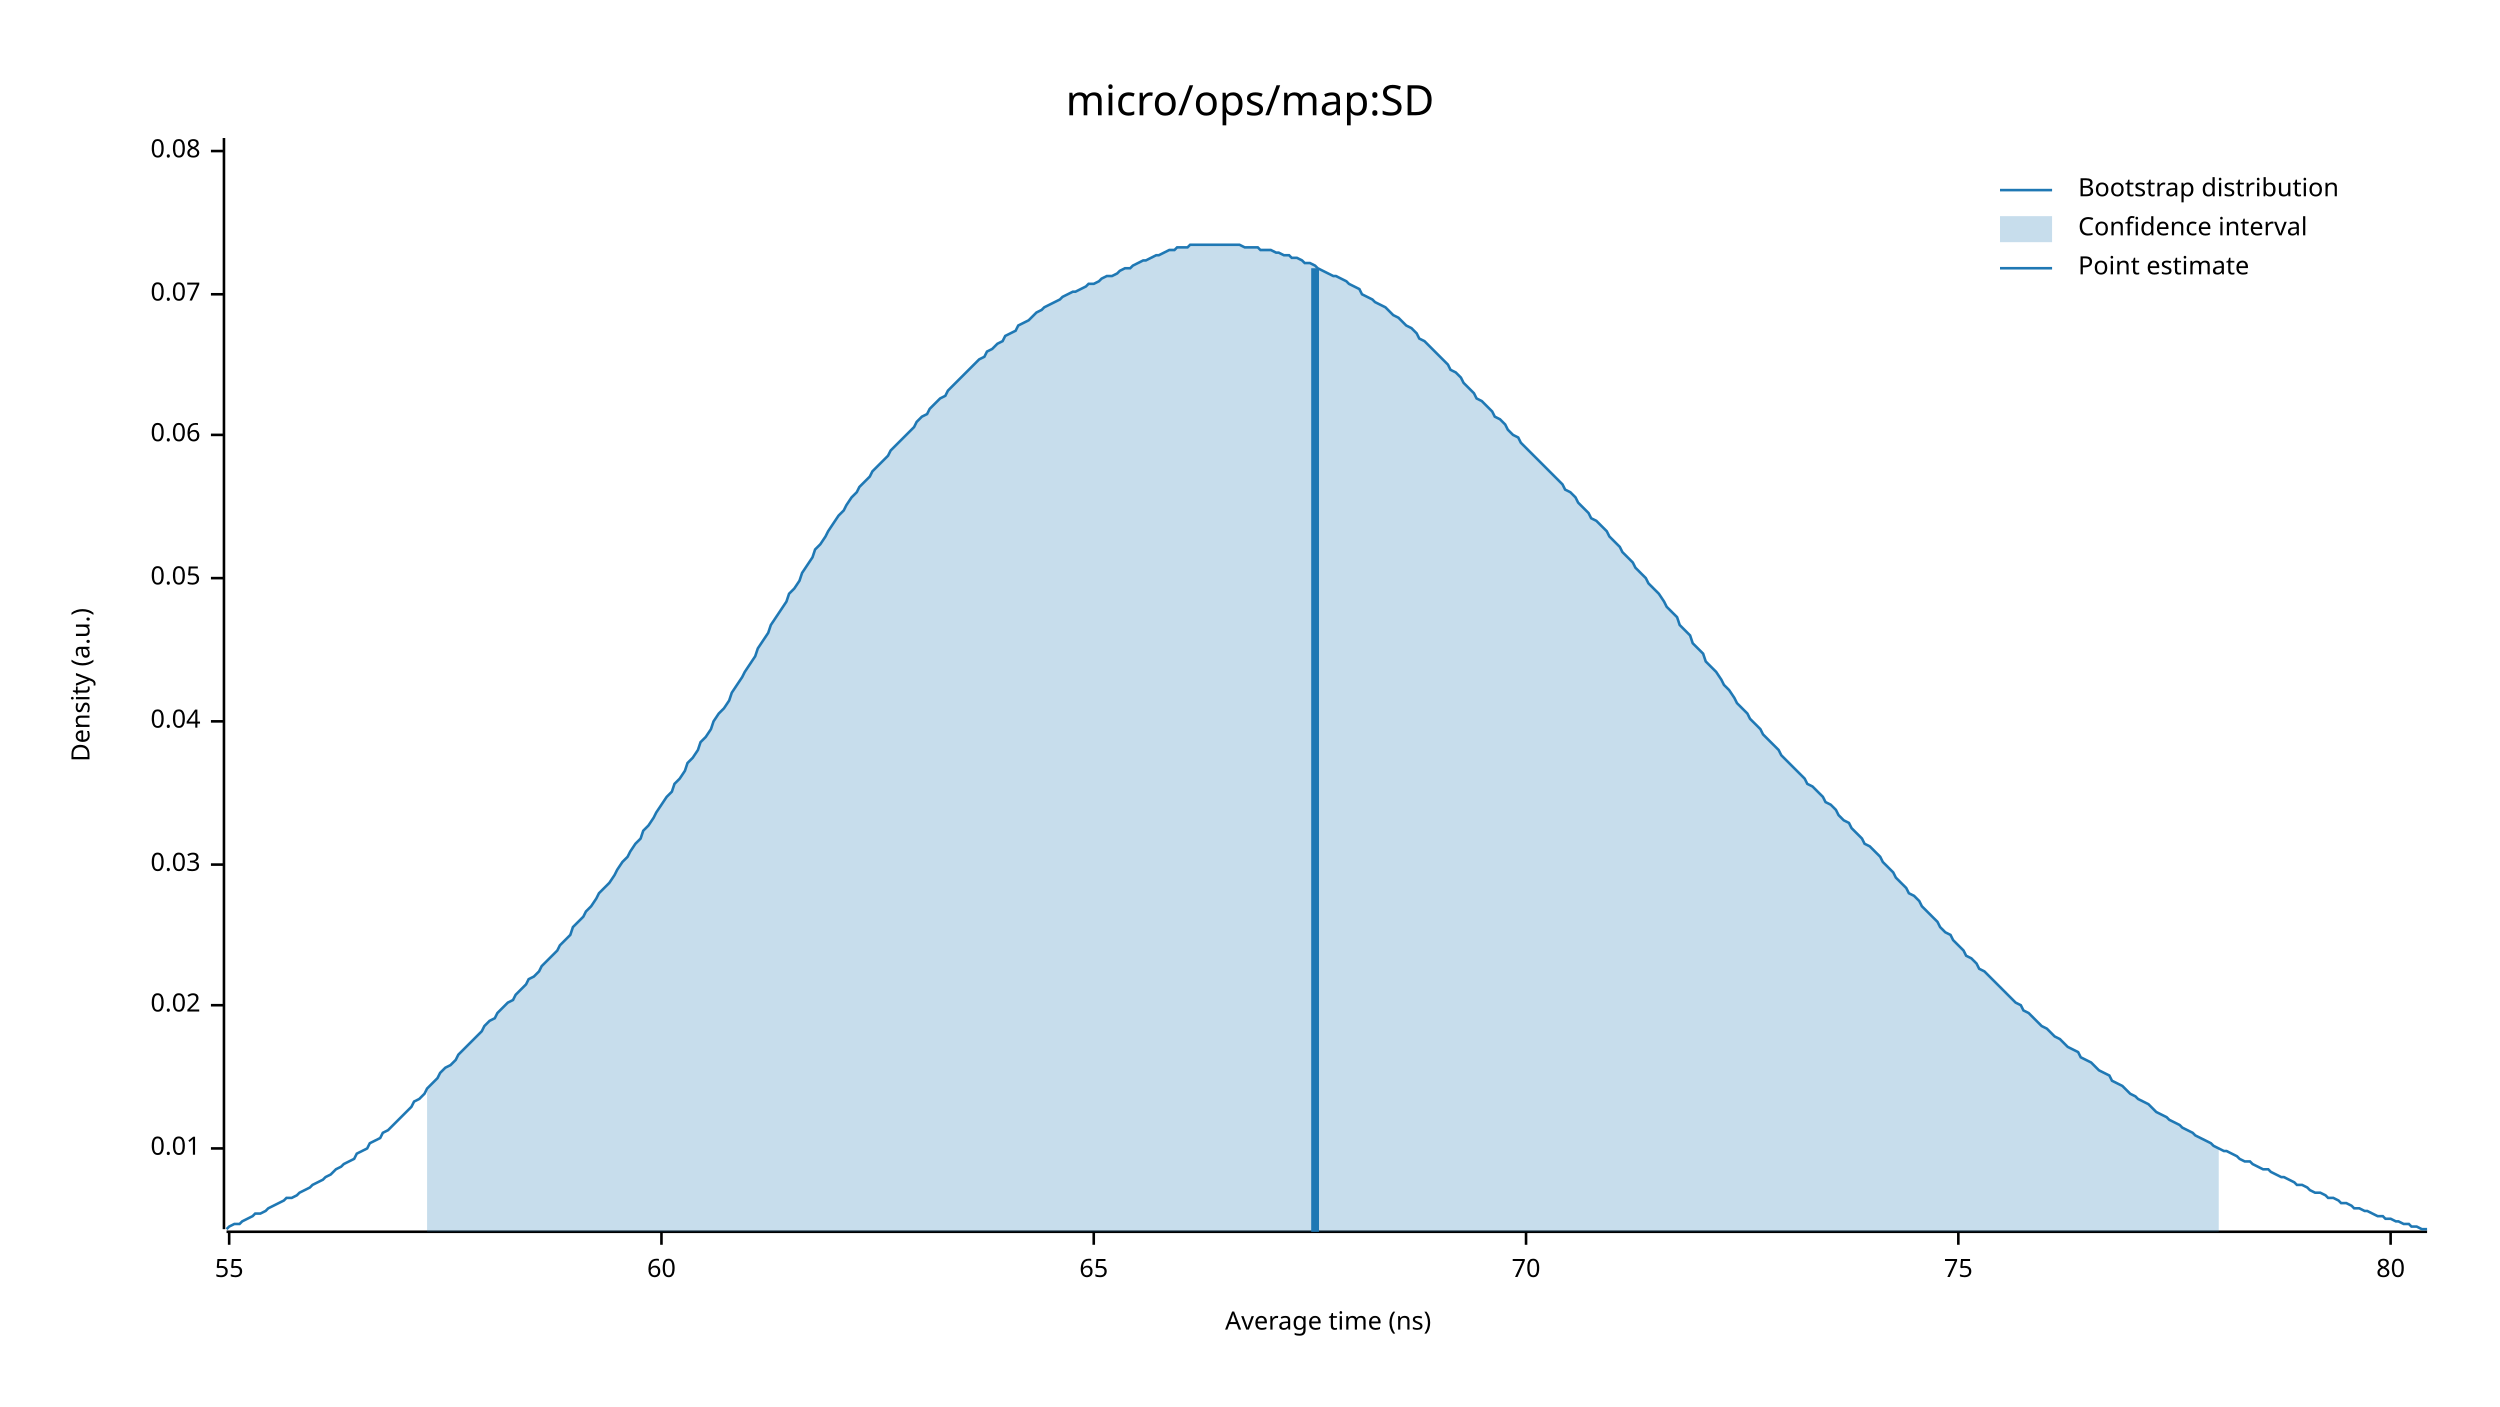
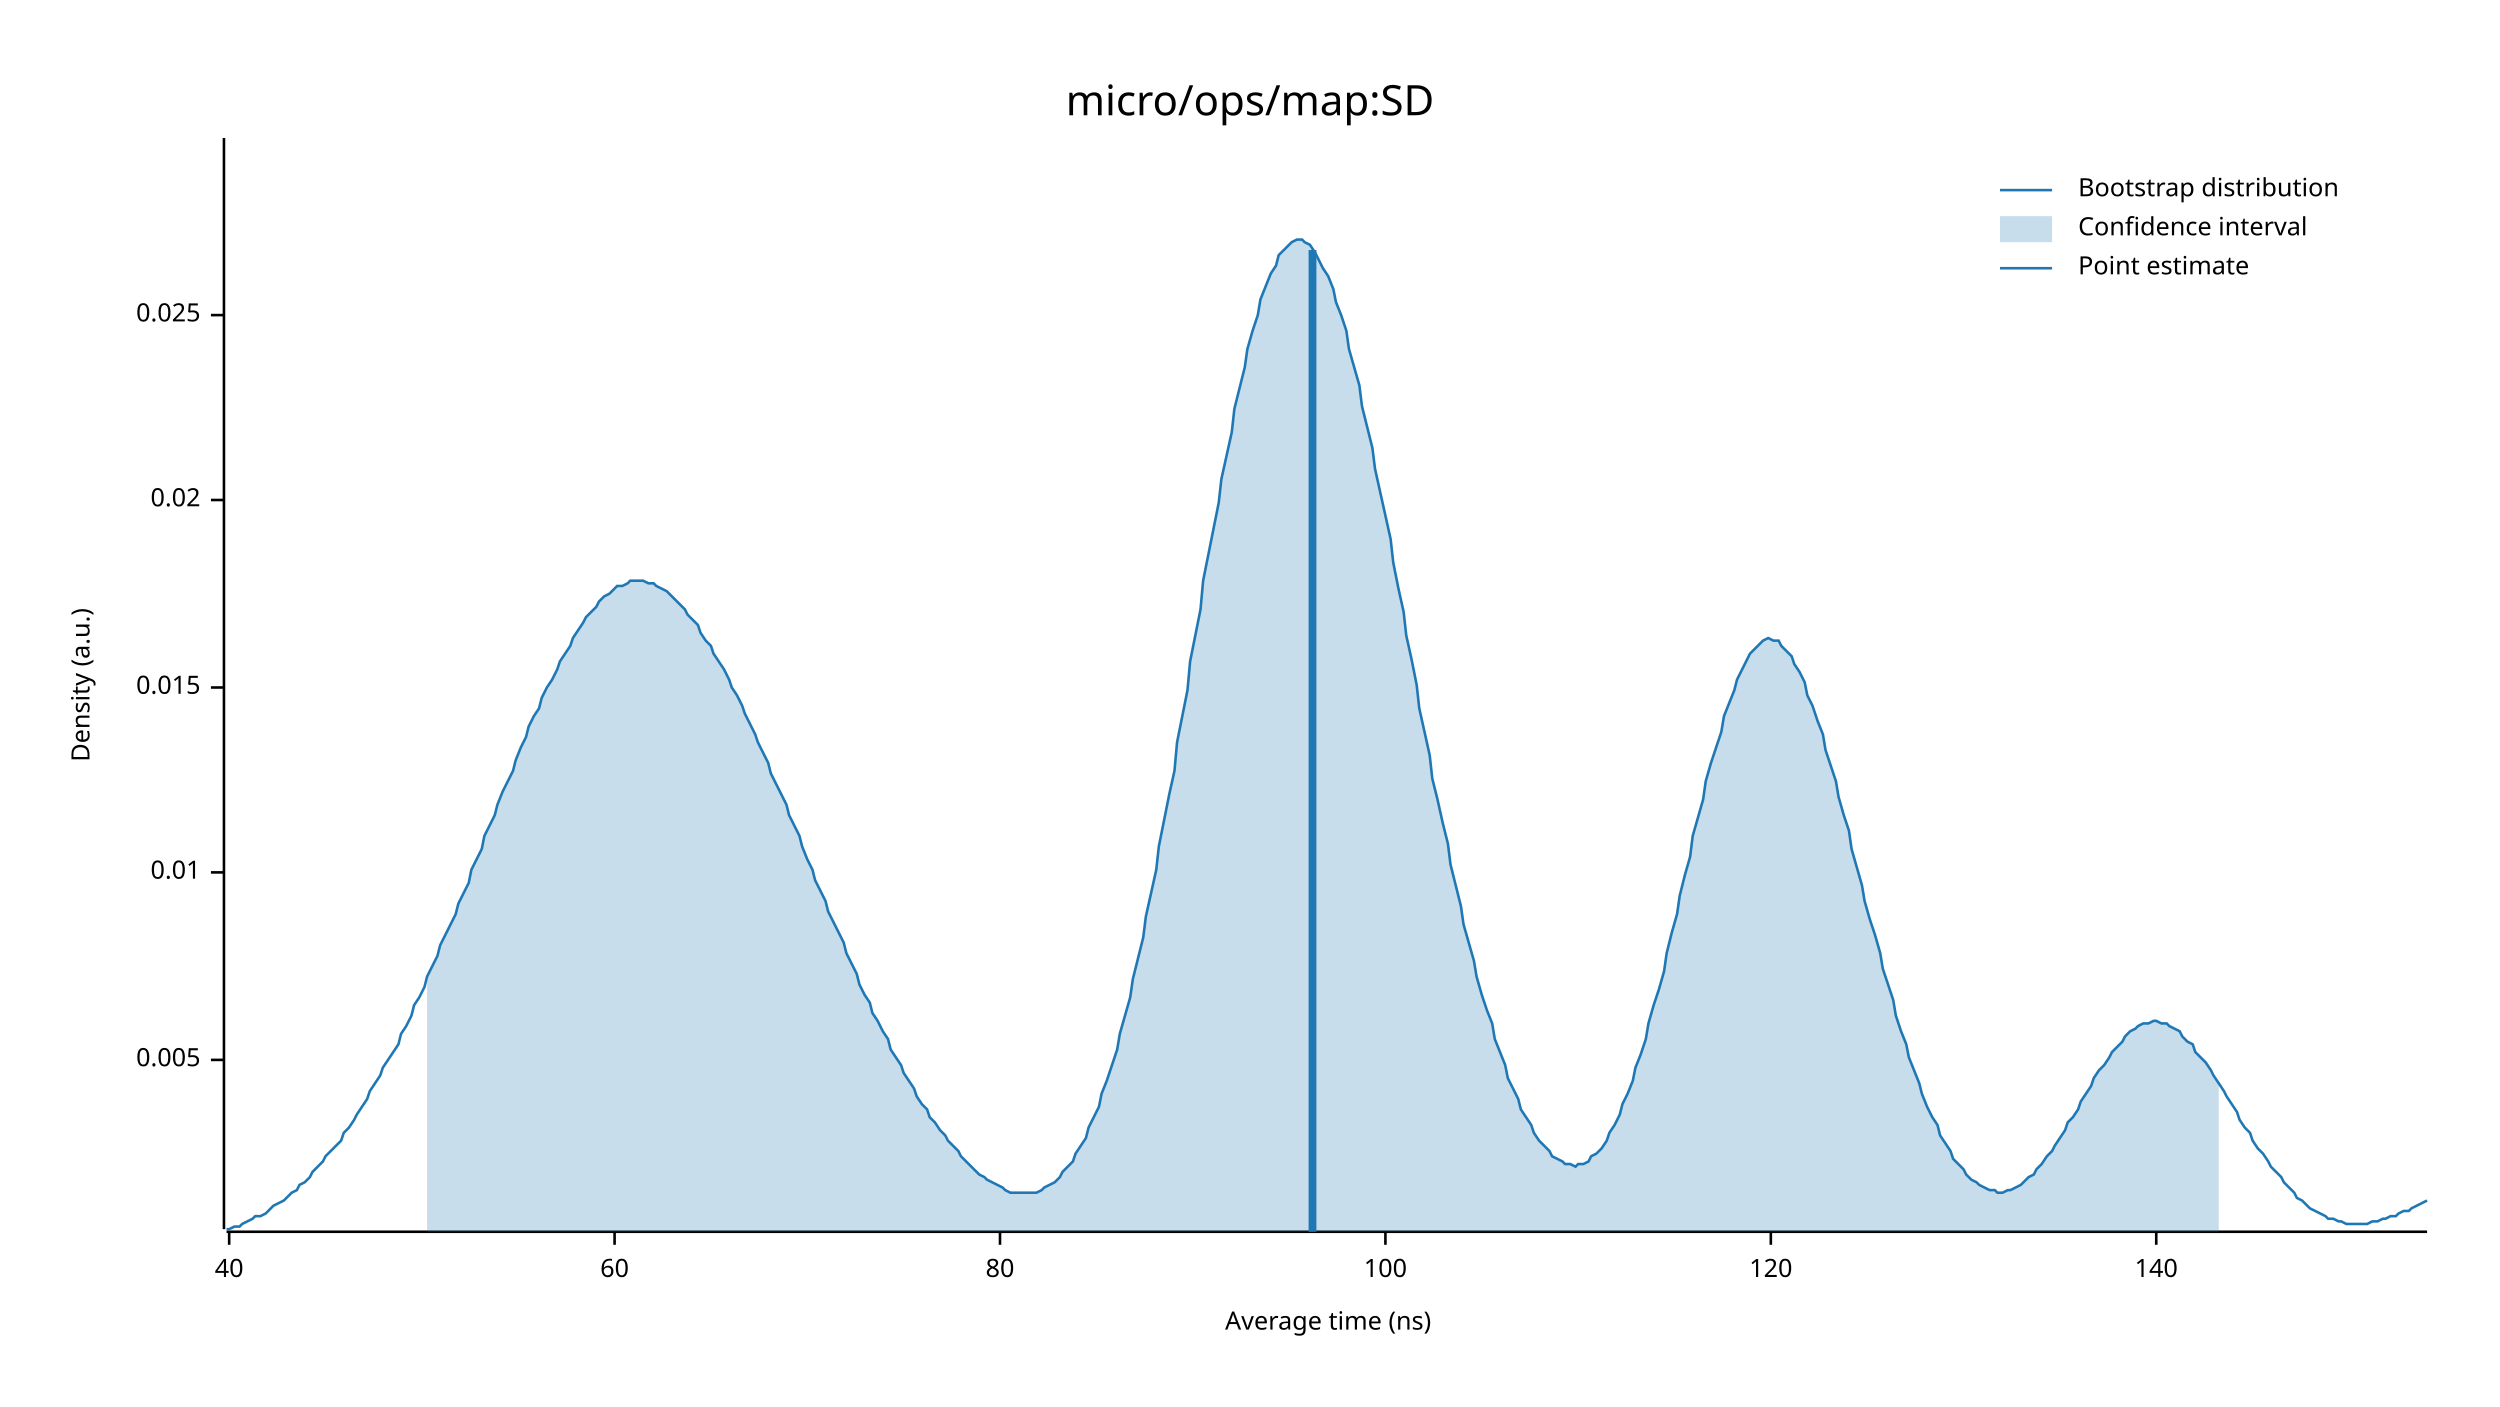
<svg xmlns="http://www.w3.org/2000/svg" width="960" height="540" viewBox="0 0 960 540">
  <text x="480" y="32" dy="0.76em" text-anchor="middle" font-family="sans-serif" font-size="16.129" opacity="1" fill="#000000">
micro/ops/map:SD
</text>
  <text x="27" y="263" dy="0.76em" text-anchor="middle" font-family="sans-serif" font-size="9.677" opacity="1" fill="#000000" transform="rotate(270, 27, 263)">
Density (a.u.)
</text>
  <text x="510" y="513" dy="-0.5ex" text-anchor="middle" font-family="sans-serif" font-size="9.677" opacity="1" fill="#000000">
Average time (ns)
</text>
  <polyline fill="none" opacity="1" stroke="#000000" stroke-width="1" points="86,53 86,472 " />
-   <text x="77" y="441" dy="0.5ex" text-anchor="end" font-family="sans-serif" font-size="9.677" opacity="1" fill="#000000">
+   <text x="77" y="407" dy="0.5ex" text-anchor="end" font-family="sans-serif" font-size="9.677" opacity="1" fill="#000000">
+ 0.005
+ </text>
+   <polyline fill="none" opacity="1" stroke="#000000" stroke-width="1" points="81,407 86,407 " />
+   <text x="77" y="335" dy="0.5ex" text-anchor="end" font-family="sans-serif" font-size="9.677" opacity="1" fill="#000000">
0.01
</text>
-   <polyline fill="none" opacity="1" stroke="#000000" stroke-width="1" points="81,441 86,441 " />
-   <text x="77" y="386" dy="0.5ex" text-anchor="end" font-family="sans-serif" font-size="9.677" opacity="1" fill="#000000">
+   <polyline fill="none" opacity="1" stroke="#000000" stroke-width="1" points="81,335 86,335 " />
+   <text x="77" y="264" dy="0.5ex" text-anchor="end" font-family="sans-serif" font-size="9.677" opacity="1" fill="#000000">
+ 0.015
+ </text>
+   <polyline fill="none" opacity="1" stroke="#000000" stroke-width="1" points="81,264 86,264 " />
+   <text x="77" y="192" dy="0.5ex" text-anchor="end" font-family="sans-serif" font-size="9.677" opacity="1" fill="#000000">
0.02
</text>
-   <polyline fill="none" opacity="1" stroke="#000000" stroke-width="1" points="81,386 86,386 " />
-   <text x="77" y="332" dy="0.5ex" text-anchor="end" font-family="sans-serif" font-size="9.677" opacity="1" fill="#000000">
- 0.03
+   <polyline fill="none" opacity="1" stroke="#000000" stroke-width="1" points="81,192 86,192 " />
+   <text x="77" y="121" dy="0.5ex" text-anchor="end" font-family="sans-serif" font-size="9.677" opacity="1" fill="#000000">
+ 0.025
</text>
-   <polyline fill="none" opacity="1" stroke="#000000" stroke-width="1" points="81,332 86,332 " />
-   <text x="77" y="277" dy="0.5ex" text-anchor="end" font-family="sans-serif" font-size="9.677" opacity="1" fill="#000000">
- 0.04
- </text>
-   <polyline fill="none" opacity="1" stroke="#000000" stroke-width="1" points="81,277 86,277 " />
-   <text x="77" y="222" dy="0.5ex" text-anchor="end" font-family="sans-serif" font-size="9.677" opacity="1" fill="#000000">
- 0.05
- </text>
-   <polyline fill="none" opacity="1" stroke="#000000" stroke-width="1" points="81,222 86,222 " />
-   <text x="77" y="167" dy="0.5ex" text-anchor="end" font-family="sans-serif" font-size="9.677" opacity="1" fill="#000000">
- 0.06
- </text>
-   <polyline fill="none" opacity="1" stroke="#000000" stroke-width="1" points="81,167 86,167 " />
-   <text x="77" y="113" dy="0.5ex" text-anchor="end" font-family="sans-serif" font-size="9.677" opacity="1" fill="#000000">
- 0.07
- </text>
-   <polyline fill="none" opacity="1" stroke="#000000" stroke-width="1" points="81,113 86,113 " />
-   <text x="77" y="58" dy="0.5ex" text-anchor="end" font-family="sans-serif" font-size="9.677" opacity="1" fill="#000000">
- 0.08
- </text>
-   <polyline fill="none" opacity="1" stroke="#000000" stroke-width="1" points="81,58 86,58 " />
+   <polyline fill="none" opacity="1" stroke="#000000" stroke-width="1" points="81,121 86,121 " />
  <polyline fill="none" opacity="1" stroke="#000000" stroke-width="1" points="87,473 932,473 " />
  <text x="88" y="483" dy="0.76em" text-anchor="middle" font-family="sans-serif" font-size="9.677" opacity="1" fill="#000000">
- 55
+ 40
</text>
  <polyline fill="none" opacity="1" stroke="#000000" stroke-width="1" points="88,473 88,478 " />
-   <text x="254" y="483" dy="0.76em" text-anchor="middle" font-family="sans-serif" font-size="9.677" opacity="1" fill="#000000">
+   <text x="236" y="483" dy="0.76em" text-anchor="middle" font-family="sans-serif" font-size="9.677" opacity="1" fill="#000000">
60
</text>
-   <polyline fill="none" opacity="1" stroke="#000000" stroke-width="1" points="254,473 254,478 " />
-   <text x="420" y="483" dy="0.76em" text-anchor="middle" font-family="sans-serif" font-size="9.677" opacity="1" fill="#000000">
- 65
- </text>
-   <polyline fill="none" opacity="1" stroke="#000000" stroke-width="1" points="420,473 420,478 " />
-   <text x="586" y="483" dy="0.76em" text-anchor="middle" font-family="sans-serif" font-size="9.677" opacity="1" fill="#000000">
- 70
- </text>
-   <polyline fill="none" opacity="1" stroke="#000000" stroke-width="1" points="586,473 586,478 " />
-   <text x="752" y="483" dy="0.76em" text-anchor="middle" font-family="sans-serif" font-size="9.677" opacity="1" fill="#000000">
- 75
- </text>
-   <polyline fill="none" opacity="1" stroke="#000000" stroke-width="1" points="752,473 752,478 " />
-   <text x="918" y="483" dy="0.76em" text-anchor="middle" font-family="sans-serif" font-size="9.677" opacity="1" fill="#000000">
+   <polyline fill="none" opacity="1" stroke="#000000" stroke-width="1" points="236,473 236,478 " />
+   <text x="384" y="483" dy="0.76em" text-anchor="middle" font-family="sans-serif" font-size="9.677" opacity="1" fill="#000000">
80
</text>
-   <polyline fill="none" opacity="1" stroke="#000000" stroke-width="1" points="918,473 918,478 " />
-   <polyline fill="none" opacity="1" stroke="#1F78B4" stroke-width="1" points="87,472 88,471 90,470 92,470 93,469 95,468 97,467 98,466 100,466 102,465 103,464 105,463 107,462 109,461 110,460 112,460 114,459 115,458 117,457 119,456 120,455 122,454 124,453 125,452 127,451 129,449 131,448 132,447 134,446 136,445 137,443 139,442 141,441 142,439 144,438 146,437 147,435 149,434 151,432 153,430 154,429 156,427 158,425 159,423 161,422 163,420 164,418 166,416 168,414 169,412 171,410 173,409 175,407 176,405 178,403 180,401 181,400 183,398 185,396 186,394 188,392 190,391 191,389 193,387 195,385 197,384 198,382 200,380 202,378 203,376 205,375 207,373 208,371 210,369 212,367 214,365 215,363 217,361 219,359 220,356 222,354 224,352 225,350 227,348 229,345 230,343 232,341 234,339 236,336 237,334 239,331 241,329 242,327 244,324 246,322 247,319 249,317 251,314 252,312 254,309 256,306 258,304 259,301 261,299 263,296 264,293 266,291 268,288 269,285 271,283 273,280 274,277 276,274 278,272 280,269 281,266 283,263 285,260 286,258 288,255 290,252 291,249 293,246 295,243 296,240 298,237 300,234 302,231 303,228 305,226 307,223 308,220 310,217 312,214 313,211 315,209 317,206 318,204 320,201 322,198 324,196 325,194 327,191 329,189 330,187 332,185 334,183 335,181 337,179 339,177 341,175 342,173 344,171 346,169 347,168 349,166 351,164 352,162 354,160 356,159 357,157 359,155 361,153 363,152 364,150 366,148 368,146 369,145 371,143 373,141 374,140 376,138 378,137 379,135 381,134 383,132 385,131 386,129 388,128 390,127 391,125 393,124 395,123 396,122 398,120 400,119 401,118 403,117 405,116 407,115 408,114 410,113 412,112 413,112 415,111 417,110 418,109 420,109 422,108 423,107 425,106 427,106 429,105 430,104 432,103 434,103 435,102 437,101 439,100 440,100 442,99 444,98 445,98 447,97 449,96 451,96 452,95 454,95 456,95 457,94 459,94 461,94 462,94 464,94 466,94 468,94 469,94 471,94 473,94 474,94 476,94 478,95 479,95 481,95 483,95 484,96 486,96 488,96 490,97 491,97 493,98 495,98 496,99 498,99 500,100 501,101 503,101 505,102 506,103 508,104 510,105 512,106 513,106 515,107 517,108 518,109 520,110 522,111 523,113 525,114 527,115 528,116 530,117 532,118 534,120 535,121 537,122 539,124 540,125 542,126 544,128 545,130 547,131 549,133 550,134 552,136 554,138 556,140 557,142 559,143 561,145 562,147 564,149 566,151 567,153 569,154 571,156 573,158 574,160 576,161 578,163 579,165 581,167 583,168 584,170 586,172 588,174 589,175 591,177 593,179 595,181 596,182 598,184 600,186 601,188 603,189 605,191 606,193 608,195 610,197 611,199 613,200 615,202 617,204 618,206 620,208 622,210 623,212 625,214 627,216 628,218 630,220 632,222 633,224 635,226 637,228 639,231 640,233 642,235 644,237 645,240 647,242 649,244 650,247 652,249 654,251 655,254 657,256 659,258 661,261 662,263 664,265 666,268 667,270 669,272 671,274 672,276 674,278 676,280 677,282 679,284 681,286 683,288 684,290 686,292 688,294 689,295 691,297 693,299 694,301 696,302 698,304 700,306 701,308 703,309 705,311 706,313 708,315 710,316 711,318 713,320 715,322 716,324 718,325 720,327 722,329 723,331 725,333 727,335 728,337 730,339 732,341 733,343 735,344 737,346 738,348 740,350 742,352 744,354 745,356 747,358 749,359 750,361 752,363 754,365 755,367 757,368 759,370 760,372 762,373 764,375 766,377 767,378 769,380 771,382 772,383 774,385 776,386 777,388 779,389 781,391 782,392 784,394 786,395 788,397 789,398 791,399 793,401 794,402 796,403 798,404 799,406 801,407 803,408 804,409 806,411 808,412 810,413 811,415 813,416 815,417 816,418 818,420 820,421 821,422 823,423 825,424 827,426 828,427 830,428 832,429 833,430 835,431 837,432 838,433 840,434 842,435 843,436 845,437 847,438 849,439 850,440 852,441 854,442 855,442 857,443 859,444 860,445 862,446 864,446 865,447 867,448 869,449 871,449 872,450 874,451 876,452 877,452 879,453 881,454 882,455 884,455 886,456 887,457 889,458 891,458 893,459 894,460 896,460 898,461 899,462 901,462 903,463 904,464 906,464 908,465 909,465 911,466 913,467 915,467 916,468 918,468 920,469 921,469 923,470 925,470 926,471 928,471 930,472 932,472 " />
-   <polygon opacity="0.25" fill="#1F78B4" points="164,418 166,416 168,414 169,412 171,410 173,409 175,407 176,405 178,403 180,401 181,400 183,398 185,396 186,394 188,392 190,391 191,389 193,387 195,385 197,384 198,382 200,380 202,378 203,376 205,375 207,373 208,371 210,369 212,367 214,365 215,363 217,361 219,359 220,356 222,354 224,352 225,350 227,348 229,345 230,343 232,341 234,339 236,336 237,334 239,331 241,329 242,327 244,324 246,322 247,319 249,317 251,314 252,312 254,309 256,306 258,304 259,301 261,299 263,296 264,293 266,291 268,288 269,285 271,283 273,280 274,277 276,274 278,272 280,269 281,266 283,263 285,260 286,258 288,255 290,252 291,249 293,246 295,243 296,240 298,237 300,234 302,231 303,228 305,226 307,223 308,220 310,217 312,214 313,211 315,209 317,206 318,204 320,201 322,198 324,196 325,194 327,191 329,189 330,187 332,185 334,183 335,181 337,179 339,177 341,175 342,173 344,171 346,169 347,168 349,166 351,164 352,162 354,160 356,159 357,157 359,155 361,153 363,152 364,150 366,148 368,146 369,145 371,143 373,141 374,140 376,138 378,137 379,135 381,134 383,132 385,131 386,129 388,128 390,127 391,125 393,124 395,123 396,122 398,120 400,119 401,118 403,117 405,116 407,115 408,114 410,113 412,112 413,112 415,111 417,110 418,109 420,109 422,108 423,107 425,106 427,106 429,105 430,104 432,103 434,103 435,102 437,101 439,100 440,100 442,99 444,98 445,98 447,97 449,96 451,96 452,95 454,95 456,95 457,94 459,94 461,94 462,94 464,94 466,94 468,94 469,94 471,94 473,94 474,94 476,94 478,95 479,95 481,95 483,95 484,96 486,96 488,96 490,97 491,97 493,98 495,98 496,99 498,99 500,100 501,101 503,101 505,102 506,103 508,104 510,105 512,106 513,106 515,107 517,108 518,109 520,110 522,111 523,113 525,114 527,115 528,116 530,117 532,118 534,120 535,121 537,122 539,124 540,125 542,126 544,128 545,130 547,131 549,133 550,134 552,136 554,138 556,140 557,142 559,143 561,145 562,147 564,149 566,151 567,153 569,154 571,156 573,158 574,160 576,161 578,163 579,165 581,167 583,168 584,170 586,172 588,174 589,175 591,177 593,179 595,181 596,182 598,184 600,186 601,188 603,189 605,191 606,193 608,195 610,197 611,199 613,200 615,202 617,204 618,206 620,208 622,210 623,212 625,214 627,216 628,218 630,220 632,222 633,224 635,226 637,228 639,231 640,233 642,235 644,237 645,240 647,242 649,244 650,247 652,249 654,251 655,254 657,256 659,258 661,261 662,263 664,265 666,268 667,270 669,272 671,274 672,276 674,278 676,280 677,282 679,284 681,286 683,288 684,290 686,292 688,294 689,295 691,297 693,299 694,301 696,302 698,304 700,306 701,308 703,309 705,311 706,313 708,315 710,316 711,318 713,320 715,322 716,324 718,325 720,327 722,329 723,331 725,333 727,335 728,337 730,339 732,341 733,343 735,344 737,346 738,348 740,350 742,352 744,354 745,356 747,358 749,359 750,361 752,363 754,365 755,367 757,368 759,370 760,372 762,373 764,375 766,377 767,378 769,380 771,382 772,383 774,385 776,386 777,388 779,389 781,391 782,392 784,394 786,395 788,397 789,398 791,399 793,401 794,402 796,403 798,404 799,406 801,407 803,408 804,409 806,411 808,412 810,413 811,415 813,416 815,417 816,418 818,420 820,421 821,422 823,423 825,424 827,426 828,427 830,428 832,429 833,430 835,431 837,432 838,433 840,434 842,435 843,436 845,437 847,438 849,439 850,440 852,441 852,473 164,473 " />
-   <polyline fill="none" opacity="1" stroke="#1F78B4" stroke-width="3" points="505,473 505,103 " />
+   <polyline fill="none" opacity="1" stroke="#000000" stroke-width="1" points="384,473 384,478 " />
+   <text x="532" y="483" dy="0.76em" text-anchor="middle" font-family="sans-serif" font-size="9.677" opacity="1" fill="#000000">
+ 100
+ </text>
+   <polyline fill="none" opacity="1" stroke="#000000" stroke-width="1" points="532,473 532,478 " />
+   <text x="680" y="483" dy="0.76em" text-anchor="middle" font-family="sans-serif" font-size="9.677" opacity="1" fill="#000000">
+ 120
+ </text>
+   <polyline fill="none" opacity="1" stroke="#000000" stroke-width="1" points="680,473 680,478 " />
+   <text x="828" y="483" dy="0.76em" text-anchor="middle" font-family="sans-serif" font-size="9.677" opacity="1" fill="#000000">
+ 140
+ </text>
+   <polyline fill="none" opacity="1" stroke="#000000" stroke-width="1" points="828,473 828,478 " />
+   <polyline fill="none" opacity="1" stroke="#1F78B4" stroke-width="1" points="87,472 88,472 90,471 92,471 93,470 95,469 97,468 98,467 100,467 102,466 103,465 105,463 107,462 109,461 110,460 112,458 114,457 115,455 117,454 119,452 120,450 122,448 124,446 125,444 127,442 129,440 131,438 132,435 134,433 136,430 137,428 139,425 141,422 142,419 144,416 146,413 147,410 149,407 151,404 153,401 154,397 156,394 158,390 159,386 161,383 163,379 164,375 166,371 168,367 169,363 171,359 173,355 175,351 176,347 178,343 180,339 181,334 183,330 185,326 186,321 188,317 190,313 191,309 193,304 195,300 197,296 198,292 200,287 202,283 203,279 205,275 207,272 208,268 210,264 212,261 214,257 215,254 217,251 219,248 220,245 222,242 224,239 225,237 227,235 229,233 230,231 232,229 234,228 236,226 237,225 239,225 241,224 242,223 244,223 246,223 247,223 249,224 251,224 252,225 254,226 256,227 258,229 259,230 261,232 263,234 264,236 266,238 268,240 269,243 271,246 273,248 274,251 276,254 278,257 280,261 281,264 283,267 285,271 286,274 288,278 290,282 291,285 293,289 295,293 296,297 298,301 300,305 302,309 303,313 305,317 307,321 308,325 310,330 312,334 313,338 315,342 317,346 318,350 320,354 322,358 324,362 325,366 327,370 329,374 330,378 332,382 334,385 335,389 337,392 339,396 341,399 342,403 344,406 346,409 347,412 349,415 351,418 352,421 354,424 356,426 357,429 359,431 361,434 363,436 364,438 366,440 368,442 369,444 371,446 373,448 374,449 376,451 378,452 379,453 381,454 383,455 385,456 386,457 388,458 390,458 391,458 393,458 395,458 396,458 398,458 400,457 401,456 403,455 405,454 407,452 408,450 410,448 412,446 413,443 415,440 417,437 418,433 420,429 422,425 423,420 425,415 427,409 429,403 430,397 432,390 434,383 435,376 437,368 439,360 440,352 442,343 444,334 445,325 447,315 449,305 451,296 452,285 454,275 456,265 457,254 459,244 461,234 462,223 464,213 466,203 468,193 469,184 471,175 473,166 474,157 476,149 478,141 479,134 481,127 483,121 484,115 486,110 488,105 490,102 491,98 493,96 495,94 496,93 498,92 500,92 501,93 503,94 505,97 506,99 508,103 510,106 512,111 513,116 515,121 517,127 518,134 520,141 522,148 523,156 525,164 527,172 528,180 530,189 532,198 534,207 535,216 537,226 539,235 540,244 542,253 544,263 545,272 547,281 549,290 550,299 552,307 554,316 556,324 557,332 559,340 561,348 562,355 564,362 566,369 567,375 569,382 571,388 573,393 574,399 576,404 578,409 579,414 581,418 583,422 584,426 586,429 588,432 589,435 591,438 593,440 595,442 596,444 598,445 600,446 601,447 603,447 605,448 606,447 608,447 610,446 611,444 613,443 615,441 617,438 618,435 620,432 622,428 623,424 625,420 627,415 628,410 630,405 632,399 633,393 635,386 637,380 639,373 640,366 642,358 644,351 645,344 647,336 649,329 650,321 652,314 654,307 655,300 657,293 659,287 661,281 662,275 664,270 666,265 667,261 669,257 671,253 672,251 674,249 676,247 677,246 679,245 681,246 683,246 684,248 686,250 688,252 689,255 691,258 693,262 694,267 696,271 698,277 700,282 701,288 703,294 705,300 706,306 708,313 710,319 711,326 713,333 715,340 716,346 718,353 720,359 722,366 723,372 725,378 727,384 728,390 730,396 732,401 733,406 735,411 737,416 738,420 740,425 742,429 744,432 745,436 747,439 749,442 750,445 752,447 754,449 755,451 757,453 759,454 760,455 762,456 764,457 766,457 767,458 769,458 771,457 772,457 774,456 776,455 777,454 779,452 781,451 782,449 784,447 786,444 788,442 789,440 791,437 793,434 794,431 796,429 798,426 799,423 801,420 803,417 804,414 806,411 808,409 810,406 811,404 813,402 815,400 816,398 818,396 820,395 821,394 823,393 825,393 827,392 828,392 830,393 832,393 833,394 835,395 837,396 838,398 840,400 842,401 843,404 845,406 847,408 849,411 850,413 852,416 854,419 855,421 857,424 859,427 860,430 862,433 864,435 865,438 867,441 869,443 871,446 872,448 874,450 876,452 877,454 879,456 881,458 882,460 884,461 886,463 887,464 889,465 891,466 893,467 894,468 896,468 898,469 899,469 901,470 903,470 904,470 906,470 908,470 909,470 911,469 913,469 915,468 916,468 918,467 920,467 921,466 923,465 925,465 926,464 928,463 930,462 932,461 " />
+   <polygon opacity="0.25" fill="#1F78B4" points="164,375 166,371 168,367 169,363 171,359 173,355 175,351 176,347 178,343 180,339 181,334 183,330 185,326 186,321 188,317 190,313 191,309 193,304 195,300 197,296 198,292 200,287 202,283 203,279 205,275 207,272 208,268 210,264 212,261 214,257 215,254 217,251 219,248 220,245 222,242 224,239 225,237 227,235 229,233 230,231 232,229 234,228 236,226 237,225 239,225 241,224 242,223 244,223 246,223 247,223 249,224 251,224 252,225 254,226 256,227 258,229 259,230 261,232 263,234 264,236 266,238 268,240 269,243 271,246 273,248 274,251 276,254 278,257 280,261 281,264 283,267 285,271 286,274 288,278 290,282 291,285 293,289 295,293 296,297 298,301 300,305 302,309 303,313 305,317 307,321 308,325 310,330 312,334 313,338 315,342 317,346 318,350 320,354 322,358 324,362 325,366 327,370 329,374 330,378 332,382 334,385 335,389 337,392 339,396 341,399 342,403 344,406 346,409 347,412 349,415 351,418 352,421 354,424 356,426 357,429 359,431 361,434 363,436 364,438 366,440 368,442 369,444 371,446 373,448 374,449 376,451 378,452 379,453 381,454 383,455 385,456 386,457 388,458 390,458 391,458 393,458 395,458 396,458 398,458 400,457 401,456 403,455 405,454 407,452 408,450 410,448 412,446 413,443 415,440 417,437 418,433 420,429 422,425 423,420 425,415 427,409 429,403 430,397 432,390 434,383 435,376 437,368 439,360 440,352 442,343 444,334 445,325 447,315 449,305 451,296 452,285 454,275 456,265 457,254 459,244 461,234 462,223 464,213 466,203 468,193 469,184 471,175 473,166 474,157 476,149 478,141 479,134 481,127 483,121 484,115 486,110 488,105 490,102 491,98 493,96 495,94 496,93 498,92 500,92 501,93 503,94 505,97 506,99 508,103 510,106 512,111 513,116 515,121 517,127 518,134 520,141 522,148 523,156 525,164 527,172 528,180 530,189 532,198 534,207 535,216 537,226 539,235 540,244 542,253 544,263 545,272 547,281 549,290 550,299 552,307 554,316 556,324 557,332 559,340 561,348 562,355 564,362 566,369 567,375 569,382 571,388 573,393 574,399 576,404 578,409 579,414 581,418 583,422 584,426 586,429 588,432 589,435 591,438 593,440 595,442 596,444 598,445 600,446 601,447 603,447 605,448 606,447 608,447 610,446 611,444 613,443 615,441 617,438 618,435 620,432 622,428 623,424 625,420 627,415 628,410 630,405 632,399 633,393 635,386 637,380 639,373 640,366 642,358 644,351 645,344 647,336 649,329 650,321 652,314 654,307 655,300 657,293 659,287 661,281 662,275 664,270 666,265 667,261 669,257 671,253 672,251 674,249 676,247 677,246 679,245 681,246 683,246 684,248 686,250 688,252 689,255 691,258 693,262 694,267 696,271 698,277 700,282 701,288 703,294 705,300 706,306 708,313 710,319 711,326 713,333 715,340 716,346 718,353 720,359 722,366 723,372 725,378 727,384 728,390 730,396 732,401 733,406 735,411 737,416 738,420 740,425 742,429 744,432 745,436 747,439 749,442 750,445 752,447 754,449 755,451 757,453 759,454 760,455 762,456 764,457 766,457 767,458 769,458 771,457 772,457 774,456 776,455 777,454 779,452 781,451 782,449 784,447 786,444 788,442 789,440 791,437 793,434 794,431 796,429 798,426 799,423 801,420 803,417 804,414 806,411 808,409 810,406 811,404 813,402 815,400 816,398 818,396 820,395 821,394 823,393 825,393 827,392 828,392 830,393 832,393 833,394 835,395 837,396 838,398 840,400 842,401 843,404 845,406 847,408 849,411 850,413 852,416 852,473 164,473 " />
+   <polyline fill="none" opacity="1" stroke="#1F78B4" stroke-width="3" points="504,473 504,96 " />
  <text x="798" y="68" dy="0.76em" text-anchor="start" font-family="sans-serif" font-size="9.677" opacity="1" fill="#000000">
Bootstrap distribution
</text>
  <text x="798" y="83" dy="0.76em" text-anchor="start" font-family="sans-serif" font-size="9.677" opacity="1" fill="#000000">
Confidence interval
</text>
  <text x="798" y="98" dy="0.76em" text-anchor="start" font-family="sans-serif" font-size="9.677" opacity="1" fill="#000000">
Point estimate
</text>
  <polyline fill="none" opacity="1" stroke="#1F78B4" stroke-width="1" points="768,73 788,73 " />
  <rect x="768" y="83" width="20" height="10" opacity="0.25" fill="#1F78B4" stroke="none" />
  <polyline fill="none" opacity="1" stroke="#1F78B4" stroke-width="1" points="768,103 788,103 " />
</svg>
